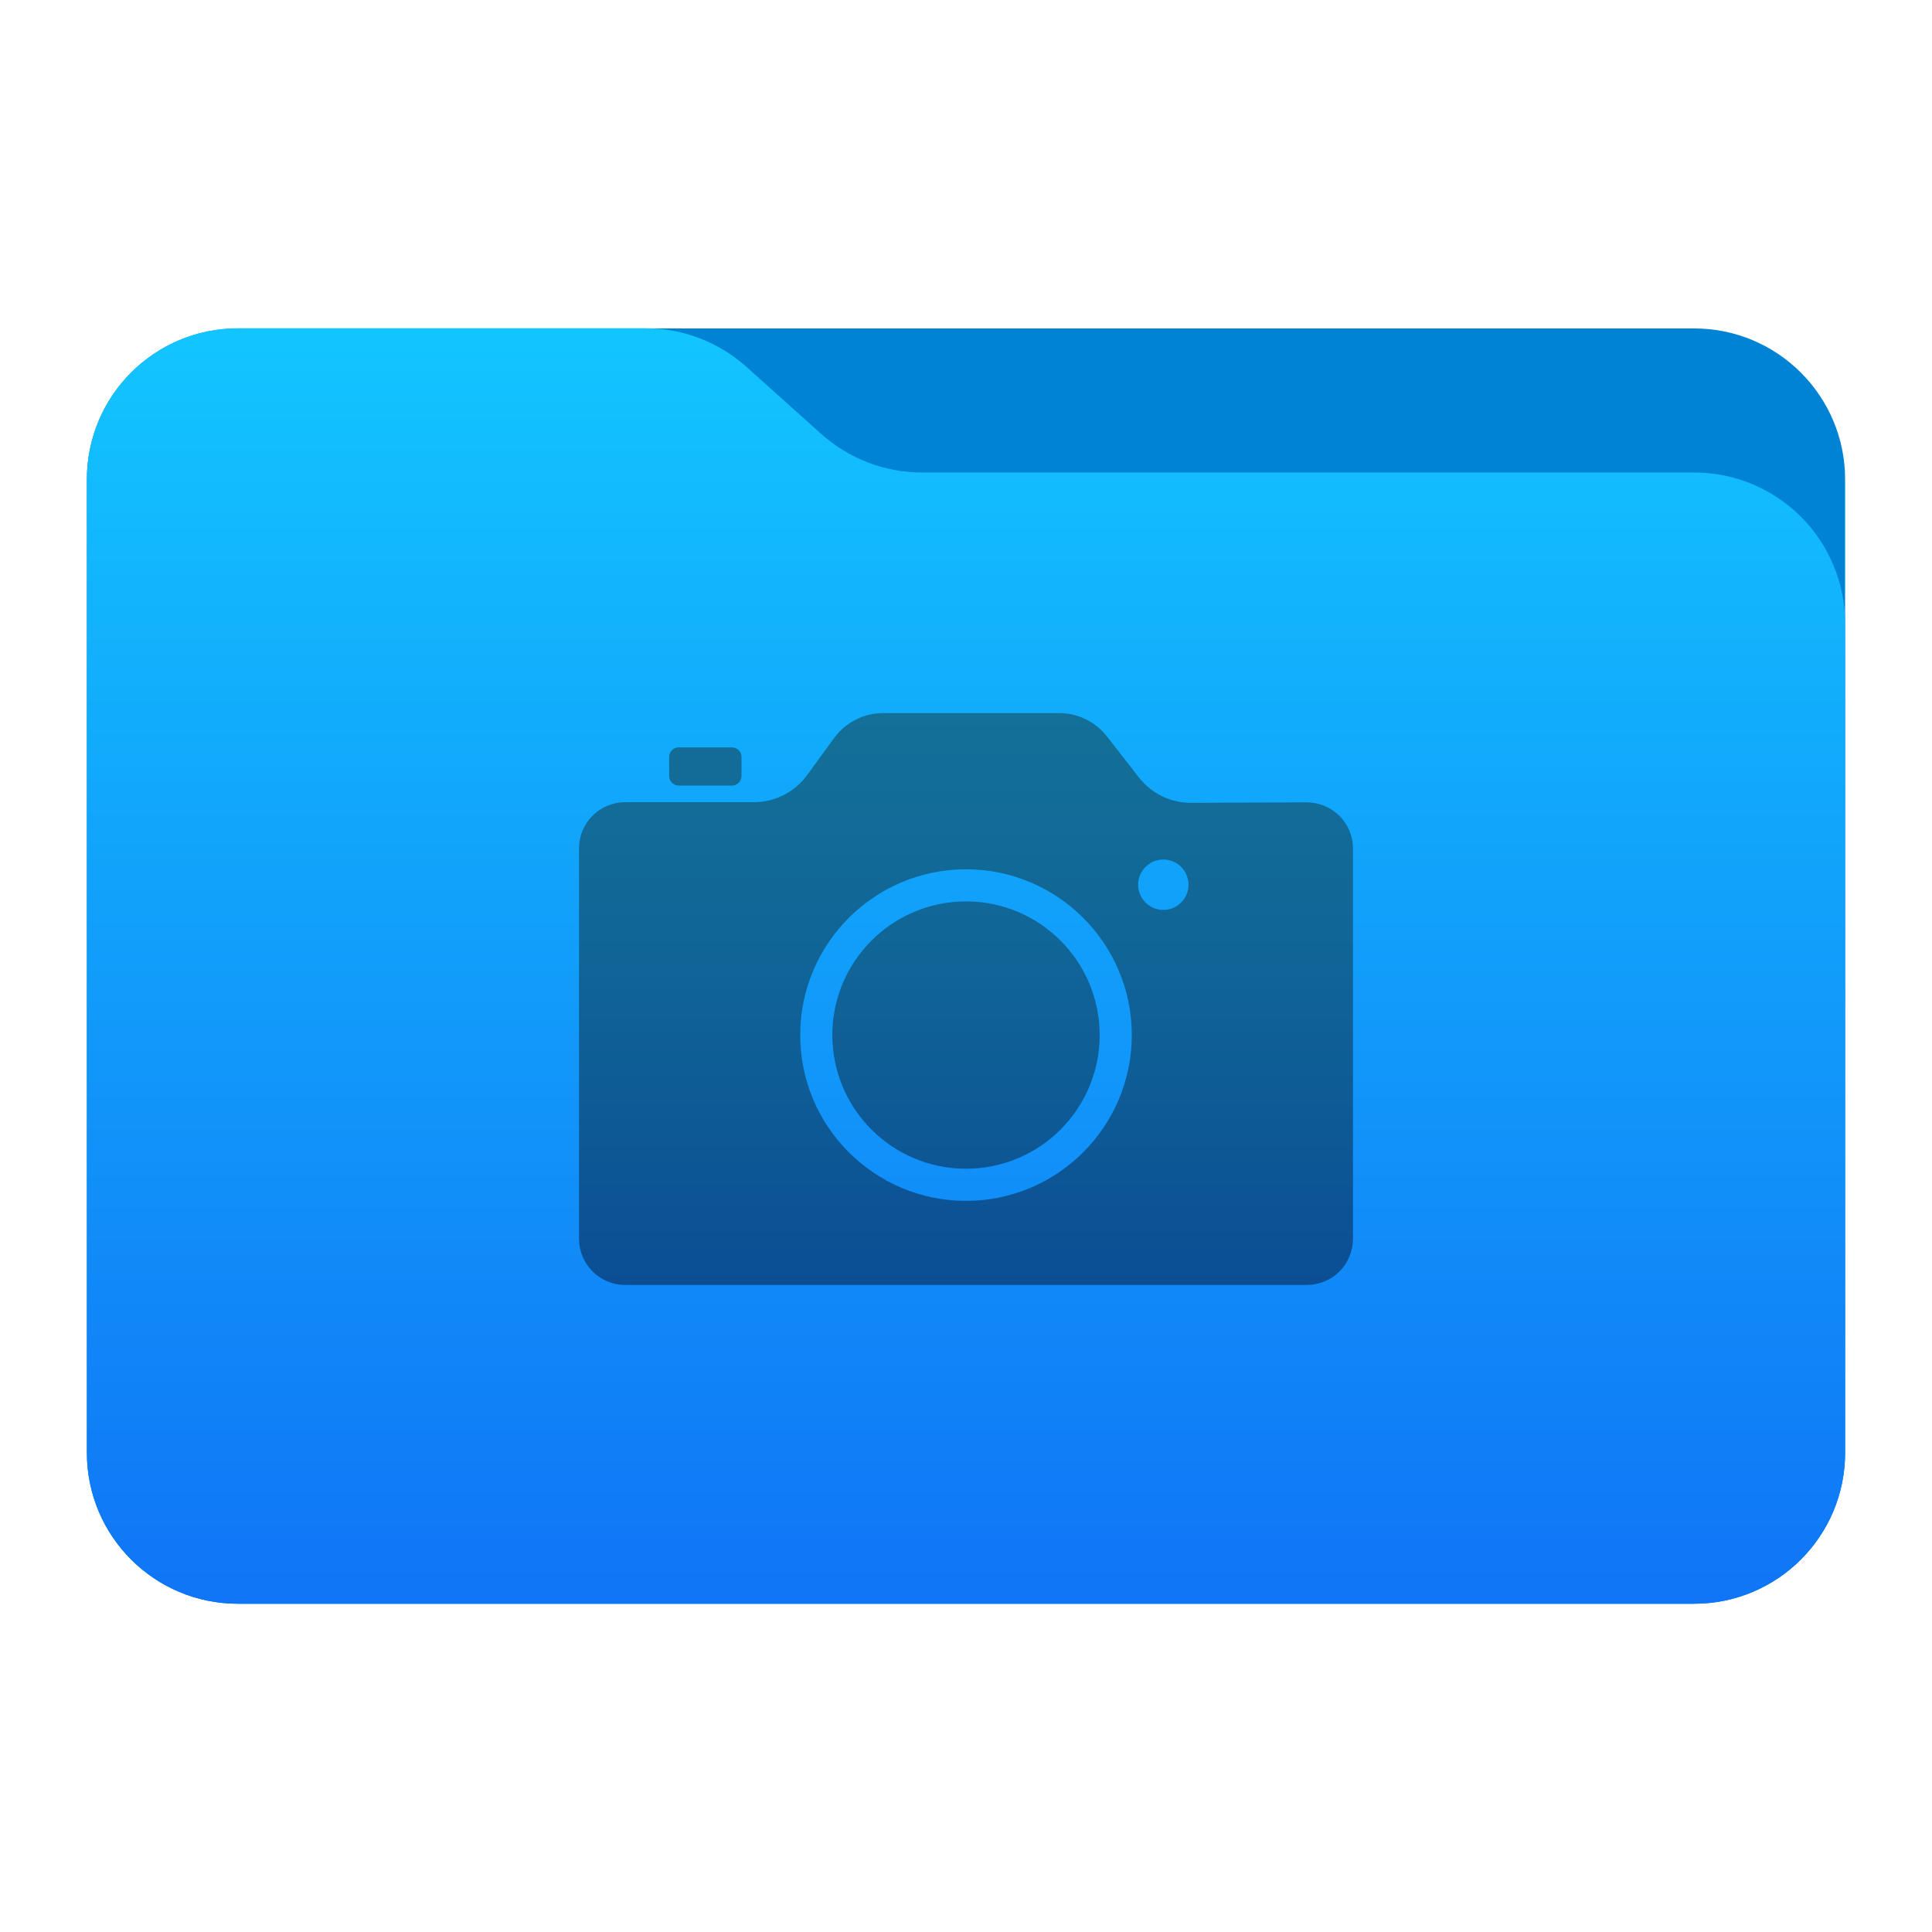
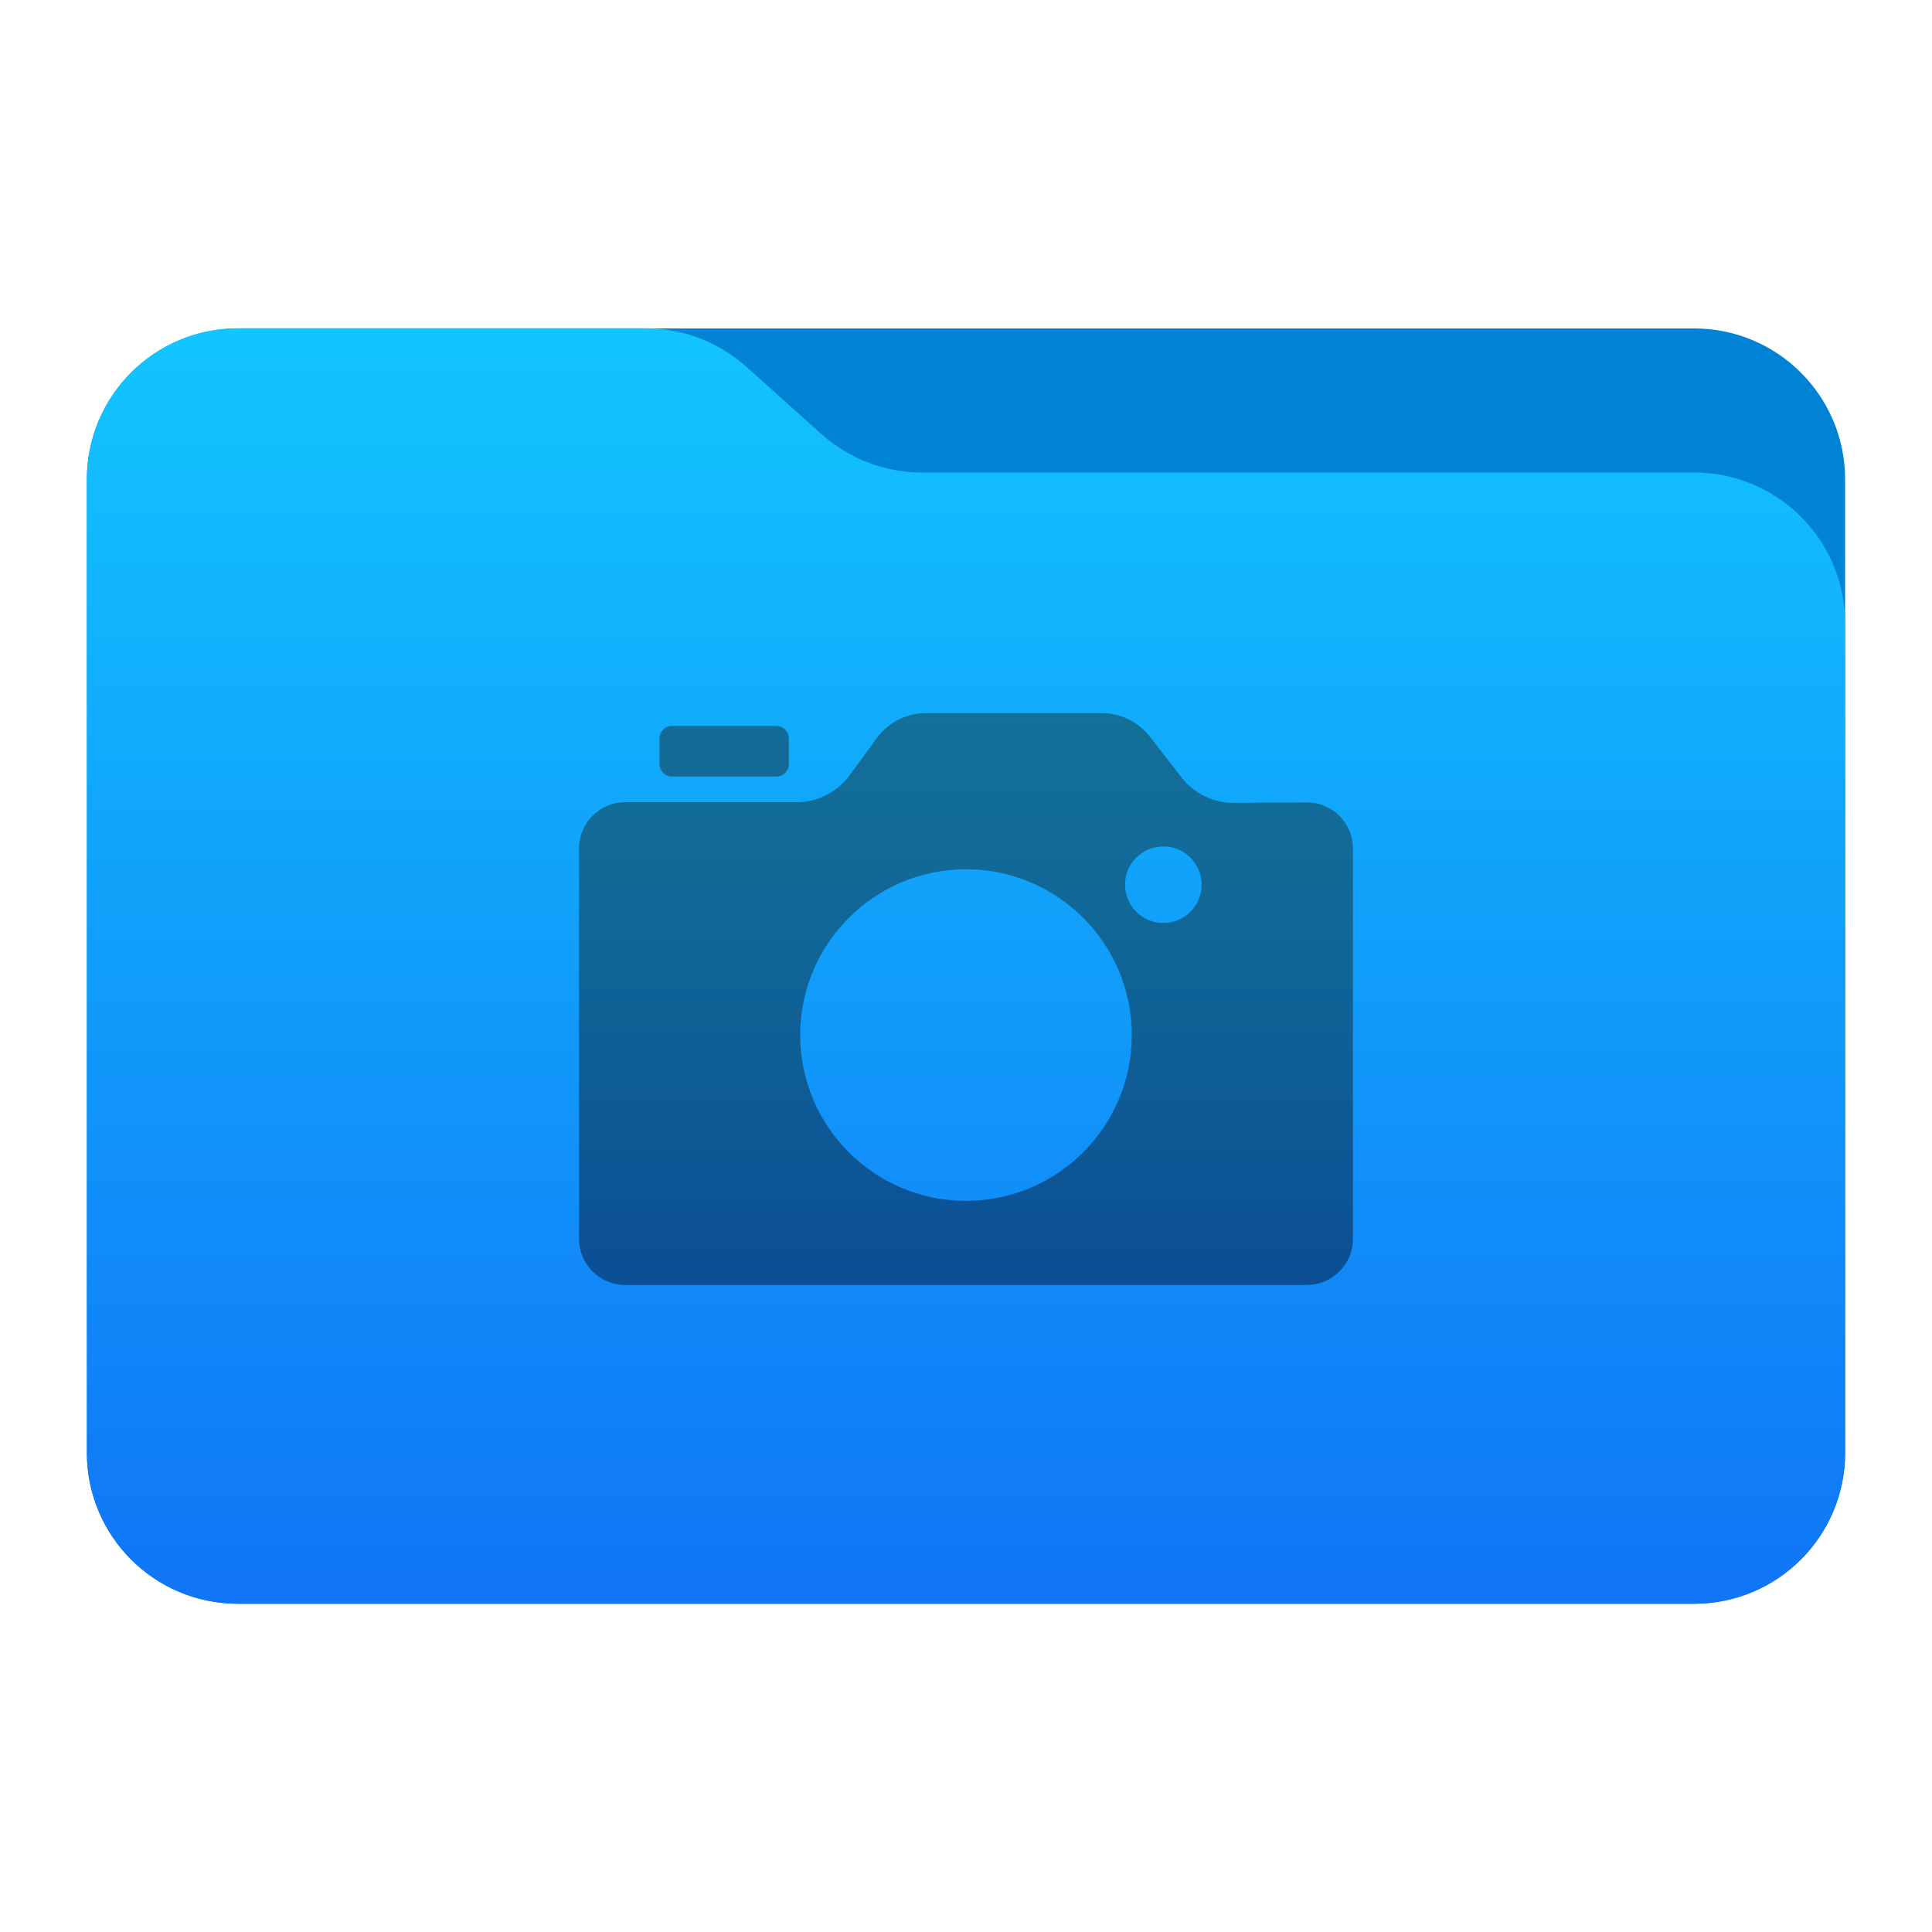
- <svg xmlns="http://www.w3.org/2000/svg" style="clip-rule:evenodd;fill-rule:evenodd;stroke-linejoin:round;stroke-miterlimit:2" viewBox="0 0 48 48">
+ <svg xmlns="http://www.w3.org/2000/svg" clip-rule="evenodd" fill-rule="evenodd" stroke-linejoin="round" stroke-miterlimit="2" viewBox="0 0 48 48">
+   <linearGradient id="a" x2="1" gradientTransform="matrix(0 -41.6338 41.6338 0 897.879 52.7218)" gradientUnits="userSpaceOnUse">
+     <stop stop-color="#1075f6" offset="0" />
+     <stop stop-color="#12c5ff" offset="1" />
+   </linearGradient>
+   <linearGradient id="b" x2="1" gradientTransform="matrix(0 18.9433 -18.9433 0 -862.958 23.6224)" gradientUnits="userSpaceOnUse">
+     <stop stop-color="#137098" offset="0" />
+     <stop stop-color="#106597" offset=".42" />
+     <stop stop-color="#0b4e94" offset="1" />
+   </linearGradient>
  <g transform="scale(.75)">
-     <path d="m61.122 15.88c0-2.762-2.239-5-5-5h-48.244c-2.761 0-5 2.238-5 5v32.246c0 2.761 2.239 5 5 5h48.244c2.761 0 5-2.239 5-5v-32.246z" style="fill:rgb(0,131,213)" />
+     <path d="m61.122 15.88c0-2.762-2.239-5-5-5h-48.244c-2.761 0-5 2.238-5 5v32.246c0 2.761 2.239 5 5 5h48.244c2.761 0 5-2.239 5-5z" fill="#0083d5" />
+     <path d="m61.122 20.652c0-1.326-.527-2.598-1.465-3.536-.938-.937-2.209-1.464-3.535-1.464h-25.58c-1.232 0-2.42-.455-3.337-1.277-.768-.689-1.713-1.535-2.481-2.224-.917-.822-2.105-1.277-3.337-1.277h-13.509c-1.326 0-2.597.527-3.535 1.465-.938.937-1.465 2.209-1.465 3.535v32.252c0 2.761 2.239 5 5 5h48.244c2.761 0 5-2.239 5-5z" fill="url(#a)" />
+     <path d="m29.046 24.449c.379-.519.983-.827 1.626-.827h5.826c.621 0 1.208.287 1.589.778.323.416.722.928 1.053 1.353.415.534 1.054.845 1.73.842 1.046-.004 1.233-.011 2.414-.016.406-.001.797.159 1.085.446s.45.677.45 1.083v12.929c0 .405-.161.794-.448 1.081s-.676.448-1.081.448h-22.58c-.405 0-.794-.161-1.081-.448s-.448-.676-.448-1.081v-12.935c0-.406.161-.795.448-1.081.287-.287.676-.448 1.081-.448h5.677c.697 0 1.351-.333 1.762-.895.285-.391.617-.846.897-1.229zm2.954 4.347c-3.031 0-5.492 2.461-5.492 5.492s2.461 5.492 5.492 5.492 5.492-2.461 5.492-5.492-2.461-5.492-5.492-5.492zm6.537-.757c-.701 0-1.269.568-1.269 1.269s.568 1.268 1.269 1.268c.7 0 1.268-.567 1.268-1.268s-.568-1.269-1.268-1.269z" fill="url(#b)" />
  </g>
-   <g transform="scale(.75)">
-     <path d="m61.122 20.652c0-1.326-0.527-2.598-1.465-3.536-0.938-0.937-2.209-1.464-3.535-1.464h-25.58c-1.232 0-2.42-0.455-3.337-1.277-0.768-0.689-1.713-1.535-2.481-2.224-0.917-0.822-2.105-1.277-3.337-1.277h-13.509c-1.326 0-2.597 0.527-3.535 1.465-0.938 0.937-1.465 2.209-1.465 3.535v32.252c0 2.761 2.239 5 5 5h48.244c2.761 0 5-2.239 5-5v-27.474z" style="fill:url(#_Linear1)" />
-   </g>
-   <g transform="scale(.75)">
-     <path d="m27.632 24.449c0.379-0.519 0.983-0.827 1.626-0.827h5.826c0.621 0 1.208 0.287 1.589 0.778 0.323 0.416 0.722 0.928 1.053 1.353 0.415 0.534 1.054 0.845 1.73 0.842 1.046-4e-3 2.647-0.011 3.828-0.016 0.406-1e-3 0.797 0.159 1.085 0.446s0.45 0.677 0.45 1.083v12.929c0 0.405-0.161 0.794-0.448 1.081s-0.676 0.448-1.081 0.448h-22.58c-0.405 0-0.794-0.161-1.081-0.448s-0.448-0.676-0.448-1.081v-12.935c0-0.406 0.161-0.795 0.448-1.081 0.287-0.287 0.676-0.448 1.081-0.448h4.263c0.697 0 1.351-0.333 1.762-0.895 0.285-0.391 0.617-0.846 0.897-1.229zm4.368 4.347c3.031 0 5.492 2.461 5.492 5.492s-2.461 5.492-5.492 5.492-5.492-2.461-5.492-5.492 2.461-5.492 5.492-5.492zm0 1.064c2.444 0 4.428 1.984 4.428 4.428s-1.984 4.428-4.428 4.428-4.428-1.984-4.428-4.428 1.984-4.428 4.428-4.428zm6.537-1.387c0.46 0 0.834 0.374 0.834 0.835s-0.374 0.834-0.834 0.834c-0.461 0-0.835-0.373-0.835-0.834s0.374-0.835 0.835-0.835z" style="fill:url(#_Linear2)" />
-   </g>
-   <g transform="scale(.75)">
-     <path d="m24.563 25.074c0-0.175-0.142-0.316-0.316-0.316h-1.764c-0.174 0-0.316 0.141-0.316 0.316v0.633c0 0.174 0.142 0.316 0.316 0.316h1.764c0.174 0 0.316-0.142 0.316-0.316v-0.633z" style="fill:rgb(18,108,151)" />
-   </g>
-   <defs>
-     <linearGradient id="_Linear1" x2="1" gradientTransform="matrix(2.54933e-15,-41.6338,41.6338,2.54933e-15,445.153,52.7218)" gradientUnits="userSpaceOnUse">
-       <stop style="stop-color:rgb(16,117,246)" offset="0" />
-       <stop style="stop-color:rgb(18,197,255)" offset="1" />
-     </linearGradient>
-     <linearGradient id="_Linear2" x2="1" gradientTransform="matrix(1.15994e-15,18.9433,-18.9433,1.15994e-15,-415.479,23.6224)" gradientUnits="userSpaceOnUse">
-       <stop style="stop-color:rgb(19,112,152)" offset="0" />
-       <stop style="stop-color:rgb(16,101,151)" offset=".42" />
-       <stop style="stop-color:rgb(11,78,148)" offset="1" />
-     </linearGradient>
-   </defs>
+   <path transform="matrix(.75 0 0 .75 .226181 .011309)" d="m25.831 24.451c0-.233-.189-.42-.42-.42h-3.445c-.232 0-.42.187-.42.42v.841c0 .232.188.42.42.42h3.445c.231 0 .42-.188.42-.42z" fill="#126c97" />
</svg>
